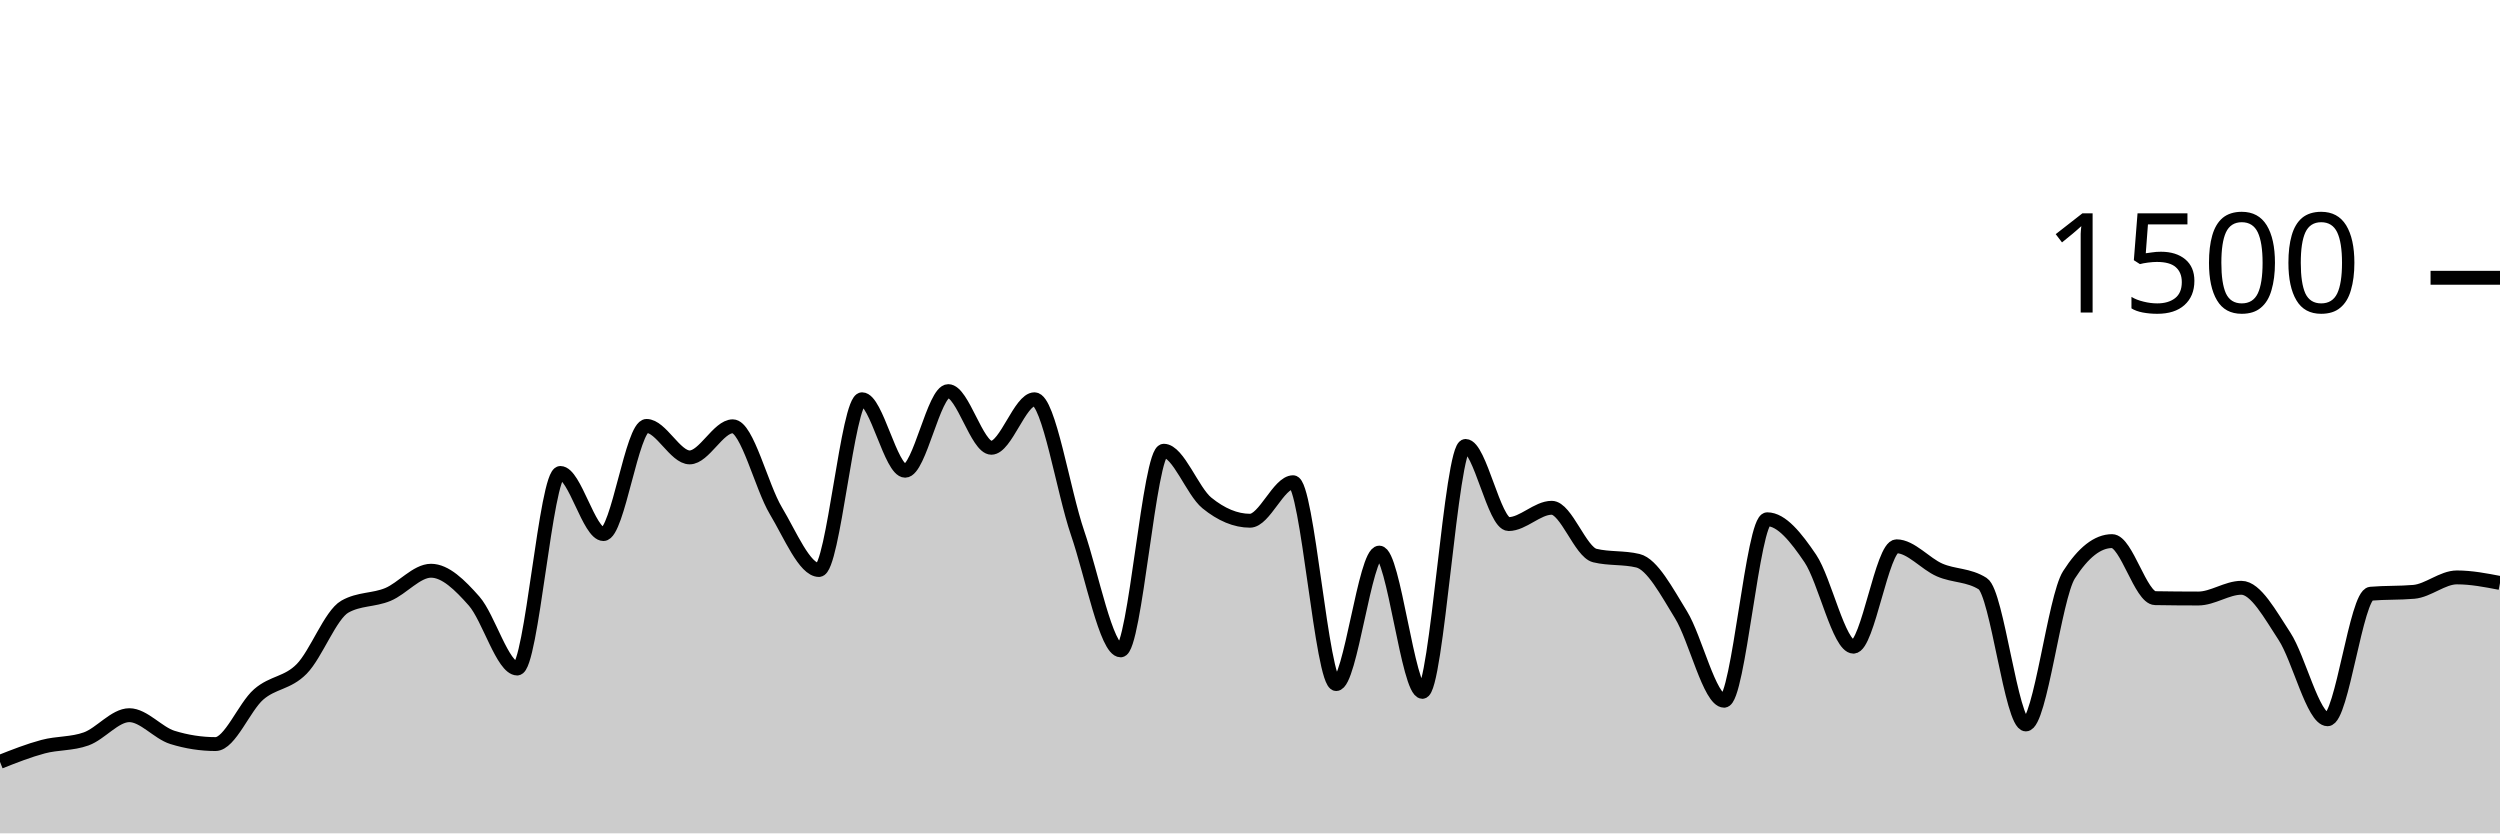
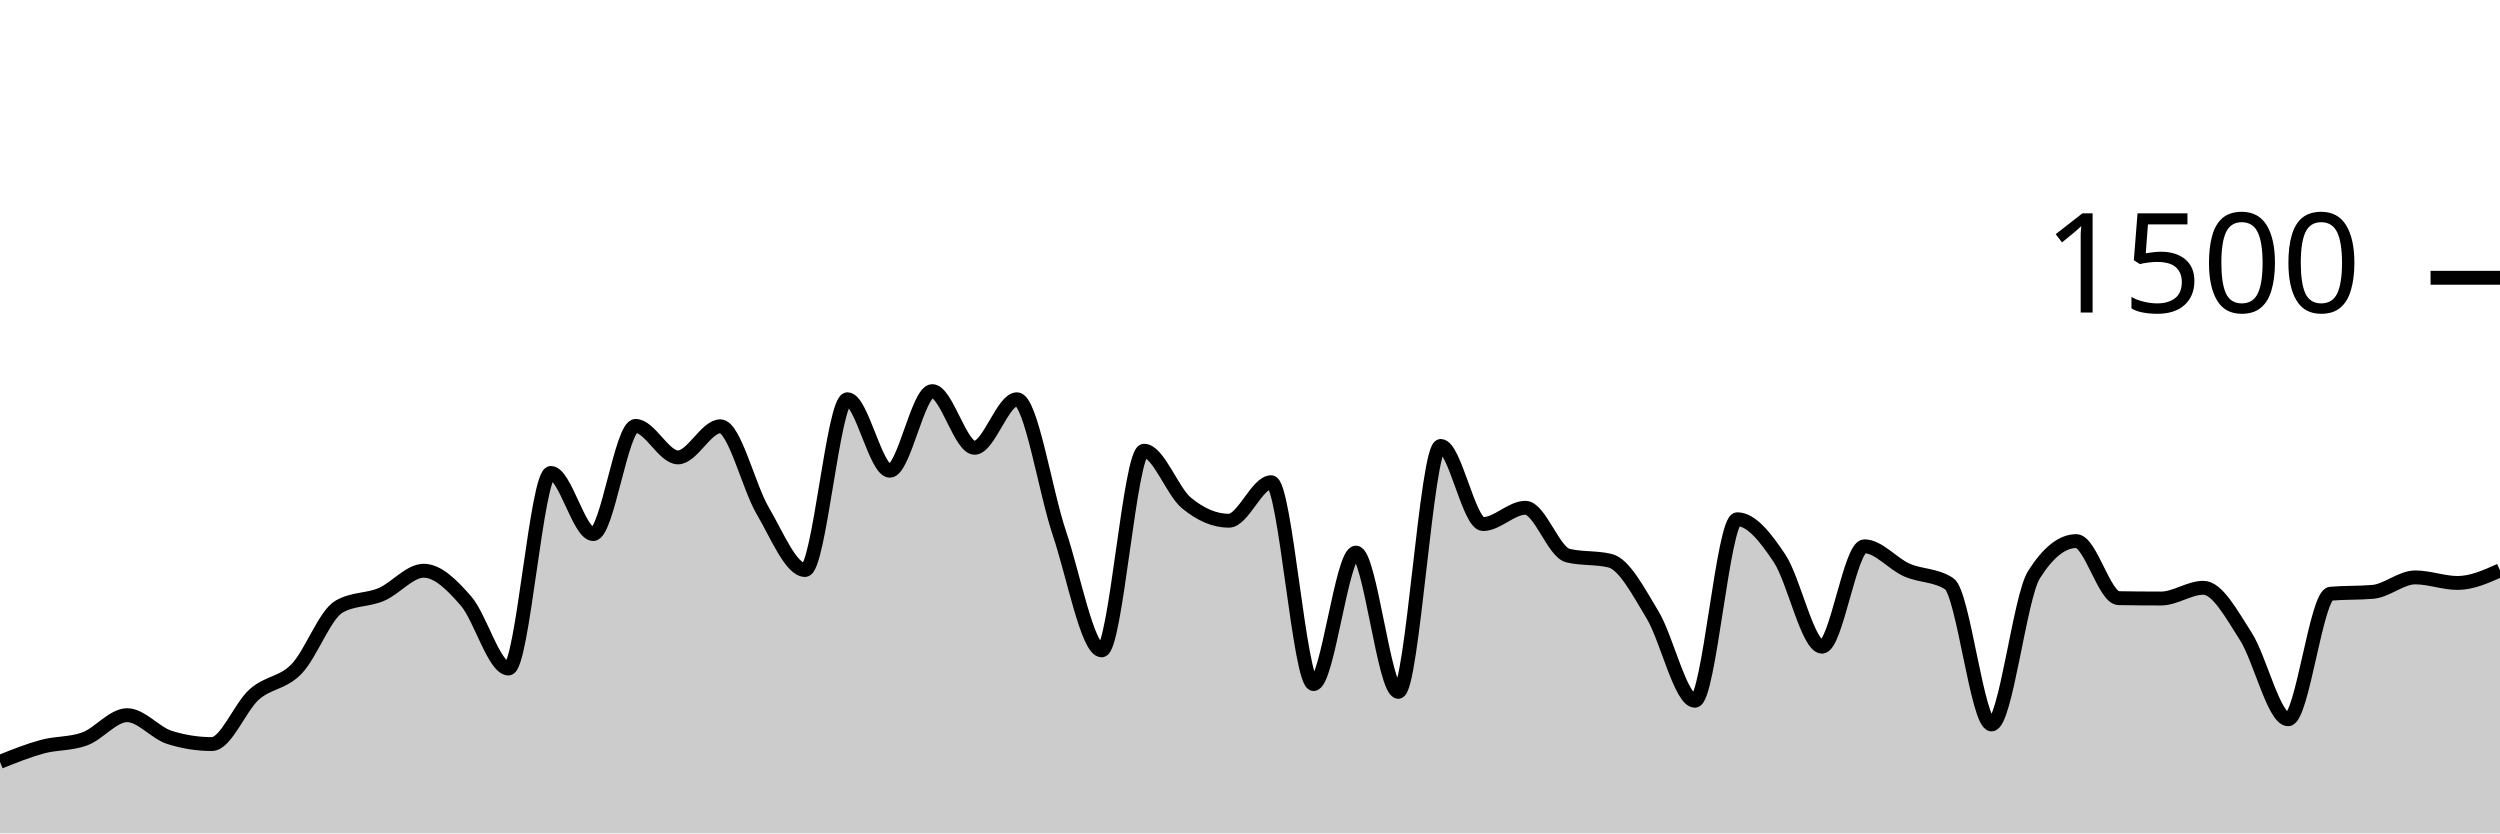
<svg xmlns="http://www.w3.org/2000/svg" viewBox="0 0 180 60">
  <g transform="translate(0,20)">
-     <path class="area" fill="rgba(0, 0, 0, 0.2)" d="M0,34.853C1.034,34.444,2.069,34.036,3.103,33.76C4.138,33.484,5.172,33.573,6.207,33.2C7.241,32.827,8.276,31.493,9.31,31.493C10.345,31.493,11.379,32.773,12.414,33.093C13.448,33.413,14.483,33.573,15.517,33.573C16.552,33.573,17.586,30.902,18.621,30C19.655,29.098,20.69,29.213,21.724,28.16C22.759,27.107,23.793,24.267,24.828,23.68C25.862,23.093,26.897,23.231,27.931,22.8C28.966,22.369,30,21.093,31.034,21.093C32.069,21.093,33.103,22.107,34.138,23.28C35.172,24.453,36.207,28.133,37.241,28.133C38.276,28.133,39.31,14.053,40.345,14.053C41.379,14.053,42.414,18.453,43.448,18.453C44.483,18.453,45.517,10.667,46.552,10.667C47.586,10.667,48.621,12.933,49.655,12.933C50.69,12.933,51.724,10.693,52.759,10.693C53.793,10.693,54.828,15.049,55.862,16.773C56.897,18.498,57.931,21.04,58.966,21.04C60,21.04,61.034,8.747,62.069,8.747C63.103,8.747,64.138,13.893,65.172,13.893C66.207,13.893,67.241,8.16,68.276,8.16C69.31,8.16,70.345,12.24,71.379,12.24C72.414,12.24,73.448,8.747,74.483,8.747C75.517,8.747,76.552,15.36,77.586,18.373C78.621,21.387,79.655,26.827,80.69,26.827C81.724,26.827,82.759,12.453,83.793,12.453C84.828,12.453,85.862,15.373,86.897,16.213C87.931,17.053,88.966,17.493,90,17.493C91.034,17.493,92.069,14.72,93.103,14.72C94.138,14.72,95.172,29.253,96.207,29.253C97.241,29.253,98.276,19.787,99.31,19.787C100.345,19.787,101.379,29.813,102.414,29.813C103.448,29.813,104.483,12.107,105.517,12.107C106.552,12.107,107.586,17.733,108.621,17.733C109.655,17.733,110.69,16.56,111.724,16.56C112.759,16.56,113.793,19.751,114.828,20C115.862,20.249,116.897,20.124,117.931,20.373C118.966,20.622,120,22.587,121.034,24.267C122.069,25.947,123.103,30.453,124.138,30.453C125.172,30.453,126.207,17.387,127.241,17.387C128.276,17.387,129.31,18.684,130.345,20.213C131.379,21.742,132.414,26.56,133.448,26.56C134.483,26.56,135.517,19.333,136.552,19.333C137.586,19.333,138.621,20.591,139.655,21.04C140.69,21.489,141.724,21.369,142.759,22.027C143.793,22.684,144.828,32.16,145.862,32.16C146.897,32.16,147.931,23.004,148.966,21.387C150,19.769,151.034,18.96,152.069,18.96C153.103,18.96,154.138,23.049,155.172,23.067C156.207,23.084,157.241,23.093,158.276,23.093C159.31,23.093,160.345,22.32,161.379,22.32C162.414,22.32,163.448,24.236,164.483,25.813C165.517,27.391,166.552,31.787,167.586,31.787C168.621,31.787,169.655,22.836,170.69,22.747C171.724,22.658,172.759,22.702,173.793,22.613C174.828,22.524,175.862,21.573,176.897,21.573C177.931,21.573,178.966,21.773,180,21.973L180,40C178.966,40,177.931,40,176.897,40C175.862,40,174.828,40,173.793,40C172.759,40,171.724,40,170.69,40C169.655,40,168.621,40,167.586,40C166.552,40,165.517,40,164.483,40C163.448,40,162.414,40,161.379,40C160.345,40,159.31,40,158.276,40C157.241,40,156.207,40,155.172,40C154.138,40,153.103,40,152.069,40C151.034,40,150,40,148.966,40C147.931,40,146.897,40,145.862,40C144.828,40,143.793,40,142.759,40C141.724,40,140.69,40,139.655,40C138.621,40,137.586,40,136.552,40C135.517,40,134.483,40,133.448,40C132.414,40,131.379,40,130.345,40C129.31,40,128.276,40,127.241,40C126.207,40,125.172,40,124.138,40C123.103,40,122.069,40,121.034,40C120,40,118.966,40,117.931,40C116.897,40,115.862,40,114.828,40C113.793,40,112.759,40,111.724,40C110.69,40,109.655,40,108.621,40C107.586,40,106.552,40,105.517,40C104.483,40,103.448,40,102.414,40C101.379,40,100.345,40,99.31,40C98.276,40,97.241,40,96.207,40C95.172,40,94.138,40,93.103,40C92.069,40,91.034,40,90,40C88.966,40,87.931,40,86.897,40C85.862,40,84.828,40,83.793,40C82.759,40,81.724,40,80.69,40C79.655,40,78.621,40,77.586,40C76.552,40,75.517,40,74.483,40C73.448,40,72.414,40,71.379,40C70.345,40,69.31,40,68.276,40C67.241,40,66.207,40,65.172,40C64.138,40,63.103,40,62.069,40C61.034,40,60,40,58.966,40C57.931,40,56.897,40,55.862,40C54.828,40,53.793,40,52.759,40C51.724,40,50.69,40,49.655,40C48.621,40,47.586,40,46.552,40C45.517,40,44.483,40,43.448,40C42.414,40,41.379,40,40.345,40C39.31,40,38.276,40,37.241,40C36.207,40,35.172,40,34.138,40C33.103,40,32.069,40,31.034,40C30,40,28.966,40,27.931,40C26.897,40,25.862,40,24.828,40C23.793,40,22.759,40,21.724,40C20.69,40,19.655,40,18.621,40C17.586,40,16.552,40,15.517,40C14.483,40,13.448,40,12.414,40C11.379,40,10.345,40,9.31,40C8.276,40,7.241,40,6.207,40C5.172,40,4.138,40,3.103,40C2.069,40,1.034,40,0,40Z" />
-     <path class="line" stroke="black" fill="none" d="M0,34.853C1.034,34.444,2.069,34.036,3.103,33.76C4.138,33.484,5.172,33.573,6.207,33.2C7.241,32.827,8.276,31.493,9.31,31.493C10.345,31.493,11.379,32.773,12.414,33.093C13.448,33.413,14.483,33.573,15.517,33.573C16.552,33.573,17.586,30.902,18.621,30C19.655,29.098,20.69,29.213,21.724,28.16C22.759,27.107,23.793,24.267,24.828,23.68C25.862,23.093,26.897,23.231,27.931,22.8C28.966,22.369,30,21.093,31.034,21.093C32.069,21.093,33.103,22.107,34.138,23.28C35.172,24.453,36.207,28.133,37.241,28.133C38.276,28.133,39.31,14.053,40.345,14.053C41.379,14.053,42.414,18.453,43.448,18.453C44.483,18.453,45.517,10.667,46.552,10.667C47.586,10.667,48.621,12.933,49.655,12.933C50.69,12.933,51.724,10.693,52.759,10.693C53.793,10.693,54.828,15.049,55.862,16.773C56.897,18.498,57.931,21.04,58.966,21.04C60,21.04,61.034,8.747,62.069,8.747C63.103,8.747,64.138,13.893,65.172,13.893C66.207,13.893,67.241,8.16,68.276,8.16C69.31,8.16,70.345,12.24,71.379,12.24C72.414,12.24,73.448,8.747,74.483,8.747C75.517,8.747,76.552,15.36,77.586,18.373C78.621,21.387,79.655,26.827,80.69,26.827C81.724,26.827,82.759,12.453,83.793,12.453C84.828,12.453,85.862,15.373,86.897,16.213C87.931,17.053,88.966,17.493,90,17.493C91.034,17.493,92.069,14.72,93.103,14.72C94.138,14.72,95.172,29.253,96.207,29.253C97.241,29.253,98.276,19.787,99.31,19.787C100.345,19.787,101.379,29.813,102.414,29.813C103.448,29.813,104.483,12.107,105.517,12.107C106.552,12.107,107.586,17.733,108.621,17.733C109.655,17.733,110.69,16.56,111.724,16.56C112.759,16.56,113.793,19.751,114.828,20C115.862,20.249,116.897,20.124,117.931,20.373C118.966,20.622,120,22.587,121.034,24.267C122.069,25.947,123.103,30.453,124.138,30.453C125.172,30.453,126.207,17.387,127.241,17.387C128.276,17.387,129.31,18.684,130.345,20.213C131.379,21.742,132.414,26.56,133.448,26.56C134.483,26.56,135.517,19.333,136.552,19.333C137.586,19.333,138.621,20.591,139.655,21.04C140.69,21.489,141.724,21.369,142.759,22.027C143.793,22.684,144.828,32.16,145.862,32.16C146.897,32.16,147.931,23.004,148.966,21.387C150,19.769,151.034,18.96,152.069,18.96C153.103,18.96,154.138,23.049,155.172,23.067C156.207,23.084,157.241,23.093,158.276,23.093C159.31,23.093,160.345,22.32,161.379,22.32C162.414,22.32,163.448,24.236,164.483,25.813C165.517,27.391,166.552,31.787,167.586,31.787C168.621,31.787,169.655,22.836,170.69,22.747C171.724,22.658,172.759,22.702,173.793,22.613C174.828,22.524,175.862,21.573,176.897,21.573C177.931,21.573,178.966,21.773,180,21.973" />
+     <path class="area" fill="rgba(0, 0, 0, 0.2)" d="M0,34.853C1.017,34.444,2.034,34.036,3.051,33.76C4.068,33.484,5.085,33.573,6.102,33.2C7.119,32.827,8.136,31.493,9.153,31.493C10.169,31.493,11.186,32.773,12.203,33.093C13.22,33.413,14.237,33.573,15.254,33.573C16.271,33.573,17.288,30.902,18.305,30C19.322,29.098,20.339,29.213,21.356,28.16C22.373,27.107,23.39,24.267,24.407,23.68C25.424,23.093,26.441,23.231,27.458,22.8C28.475,22.369,29.492,21.093,30.508,21.093C31.525,21.093,32.542,22.107,33.559,23.28C34.576,24.453,35.593,28.133,36.61,28.133C37.627,28.133,38.644,14.053,39.661,14.053C40.678,14.053,41.695,18.453,42.712,18.453C43.729,18.453,44.746,10.667,45.763,10.667C46.78,10.667,47.797,12.933,48.814,12.933C49.831,12.933,50.847,10.693,51.864,10.693C52.881,10.693,53.898,15.049,54.915,16.773C55.932,18.498,56.949,21.04,57.966,21.04C58.983,21.04,60,8.747,61.017,8.747C62.034,8.747,63.051,13.893,64.068,13.893C65.085,13.893,66.102,8.16,67.119,8.16C68.136,8.16,69.153,12.24,70.169,12.24C71.186,12.24,72.203,8.747,73.22,8.747C74.237,8.747,75.254,15.36,76.271,18.373C77.288,21.387,78.305,26.827,79.322,26.827C80.339,26.827,81.356,12.453,82.373,12.453C83.39,12.453,84.407,15.373,85.424,16.213C86.441,17.053,87.458,17.493,88.475,17.493C89.492,17.493,90.508,14.72,91.525,14.72C92.542,14.72,93.559,29.253,94.576,29.253C95.593,29.253,96.61,19.787,97.627,19.787C98.644,19.787,99.661,29.813,100.678,29.813C101.695,29.813,102.712,12.107,103.729,12.107C104.746,12.107,105.763,17.733,106.78,17.733C107.797,17.733,108.814,16.56,109.831,16.56C110.847,16.56,111.864,19.751,112.881,20C113.898,20.249,114.915,20.124,115.932,20.373C116.949,20.622,117.966,22.587,118.983,24.267C120,25.947,121.017,30.453,122.034,30.453C123.051,30.453,124.068,17.387,125.085,17.387C126.102,17.387,127.119,18.684,128.136,20.213C129.153,21.742,130.169,26.56,131.186,26.56C132.203,26.56,133.22,19.333,134.237,19.333C135.254,19.333,136.271,20.591,137.288,21.04C138.305,21.489,139.322,21.369,140.339,22.027C141.356,22.684,142.373,32.16,143.39,32.16C144.407,32.16,145.424,23.004,146.441,21.387C147.458,19.769,148.475,18.96,149.492,18.96C150.508,18.96,151.525,23.049,152.542,23.067C153.559,23.084,154.576,23.093,155.593,23.093C156.61,23.093,157.627,22.32,158.644,22.32C159.661,22.32,160.678,24.236,161.695,25.813C162.712,27.391,163.729,31.787,164.746,31.787C165.763,31.787,166.78,22.836,167.797,22.747C168.814,22.658,169.831,22.702,170.847,22.613C171.864,22.524,172.881,21.573,173.898,21.573C174.915,21.573,175.932,21.973,176.949,21.973C177.966,21.973,178.983,21.52,180,21.067L180,40C178.983,40,177.966,40,176.949,40C175.932,40,174.915,40,173.898,40C172.881,40,171.864,40,170.847,40C169.831,40,168.814,40,167.797,40C166.78,40,165.763,40,164.746,40C163.729,40,162.712,40,161.695,40C160.678,40,159.661,40,158.644,40C157.627,40,156.61,40,155.593,40C154.576,40,153.559,40,152.542,40C151.525,40,150.508,40,149.492,40C148.475,40,147.458,40,146.441,40C145.424,40,144.407,40,143.39,40C142.373,40,141.356,40,140.339,40C139.322,40,138.305,40,137.288,40C136.271,40,135.254,40,134.237,40C133.22,40,132.203,40,131.186,40C130.169,40,129.153,40,128.136,40C127.119,40,126.102,40,125.085,40C124.068,40,123.051,40,122.034,40C121.017,40,120,40,118.983,40C117.966,40,116.949,40,115.932,40C114.915,40,113.898,40,112.881,40C111.864,40,110.847,40,109.831,40C108.814,40,107.797,40,106.78,40C105.763,40,104.746,40,103.729,40C102.712,40,101.695,40,100.678,40C99.661,40,98.644,40,97.627,40C96.61,40,95.593,40,94.576,40C93.559,40,92.542,40,91.525,40C90.508,40,89.492,40,88.475,40C87.458,40,86.441,40,85.424,40C84.407,40,83.39,40,82.373,40C81.356,40,80.339,40,79.322,40C78.305,40,77.288,40,76.271,40C75.254,40,74.237,40,73.22,40C72.203,40,71.186,40,70.169,40C69.153,40,68.136,40,67.119,40C66.102,40,65.085,40,64.068,40C63.051,40,62.034,40,61.017,40C60,40,58.983,40,57.966,40C56.949,40,55.932,40,54.915,40C53.898,40,52.881,40,51.864,40C50.847,40,49.831,40,48.814,40C47.797,40,46.78,40,45.763,40C44.746,40,43.729,40,42.712,40C41.695,40,40.678,40,39.661,40C38.644,40,37.627,40,36.61,40C35.593,40,34.576,40,33.559,40C32.542,40,31.525,40,30.508,40C29.492,40,28.475,40,27.458,40C26.441,40,25.424,40,24.407,40C23.39,40,22.373,40,21.356,40C20.339,40,19.322,40,18.305,40C17.288,40,16.271,40,15.254,40C14.237,40,13.22,40,12.203,40C11.186,40,10.169,40,9.153,40C8.136,40,7.119,40,6.102,40C5.085,40,4.068,40,3.051,40C2.034,40,1.017,40,0,40Z" />
+     <path class="line" stroke="black" fill="none" d="M0,34.853C1.017,34.444,2.034,34.036,3.051,33.76C4.068,33.484,5.085,33.573,6.102,33.2C7.119,32.827,8.136,31.493,9.153,31.493C10.169,31.493,11.186,32.773,12.203,33.093C13.22,33.413,14.237,33.573,15.254,33.573C16.271,33.573,17.288,30.902,18.305,30C19.322,29.098,20.339,29.213,21.356,28.16C22.373,27.107,23.39,24.267,24.407,23.68C25.424,23.093,26.441,23.231,27.458,22.8C28.475,22.369,29.492,21.093,30.508,21.093C31.525,21.093,32.542,22.107,33.559,23.28C34.576,24.453,35.593,28.133,36.61,28.133C37.627,28.133,38.644,14.053,39.661,14.053C40.678,14.053,41.695,18.453,42.712,18.453C43.729,18.453,44.746,10.667,45.763,10.667C46.78,10.667,47.797,12.933,48.814,12.933C49.831,12.933,50.847,10.693,51.864,10.693C52.881,10.693,53.898,15.049,54.915,16.773C55.932,18.498,56.949,21.04,57.966,21.04C58.983,21.04,60,8.747,61.017,8.747C62.034,8.747,63.051,13.893,64.068,13.893C65.085,13.893,66.102,8.16,67.119,8.16C68.136,8.16,69.153,12.24,70.169,12.24C71.186,12.24,72.203,8.747,73.22,8.747C74.237,8.747,75.254,15.36,76.271,18.373C77.288,21.387,78.305,26.827,79.322,26.827C80.339,26.827,81.356,12.453,82.373,12.453C83.39,12.453,84.407,15.373,85.424,16.213C86.441,17.053,87.458,17.493,88.475,17.493C89.492,17.493,90.508,14.72,91.525,14.72C92.542,14.72,93.559,29.253,94.576,29.253C95.593,29.253,96.61,19.787,97.627,19.787C98.644,19.787,99.661,29.813,100.678,29.813C101.695,29.813,102.712,12.107,103.729,12.107C104.746,12.107,105.763,17.733,106.78,17.733C107.797,17.733,108.814,16.56,109.831,16.56C110.847,16.56,111.864,19.751,112.881,20C113.898,20.249,114.915,20.124,115.932,20.373C116.949,20.622,117.966,22.587,118.983,24.267C120,25.947,121.017,30.453,122.034,30.453C123.051,30.453,124.068,17.387,125.085,17.387C126.102,17.387,127.119,18.684,128.136,20.213C129.153,21.742,130.169,26.56,131.186,26.56C132.203,26.56,133.22,19.333,134.237,19.333C135.254,19.333,136.271,20.591,137.288,21.04C138.305,21.489,139.322,21.369,140.339,22.027C141.356,22.684,142.373,32.16,143.39,32.16C144.407,32.16,145.424,23.004,146.441,21.387C147.458,19.769,148.475,18.96,149.492,18.96C150.508,18.96,151.525,23.049,152.542,23.067C153.559,23.084,154.576,23.093,155.593,23.093C156.61,23.093,157.627,22.32,158.644,22.32C159.661,22.32,160.678,24.236,161.695,25.813C162.712,27.391,163.729,31.787,164.746,31.787C165.763,31.787,166.78,22.836,167.797,22.747C168.814,22.658,169.831,22.702,170.847,22.613C171.864,22.524,172.881,21.573,173.898,21.573C174.915,21.573,175.932,21.973,176.949,21.973C177.966,21.973,178.983,21.52,180,21.067" />
    <path class="axis-ceiling" stroke-width="1" stroke="black" fill="none" d="M175,0L180,0" />
    <text class="axis-ceiling-label" font-family="sans-serif" text-anchor="end" font-size="10px" x="170" y="2.5">1500</text>
  </g>
</svg>
